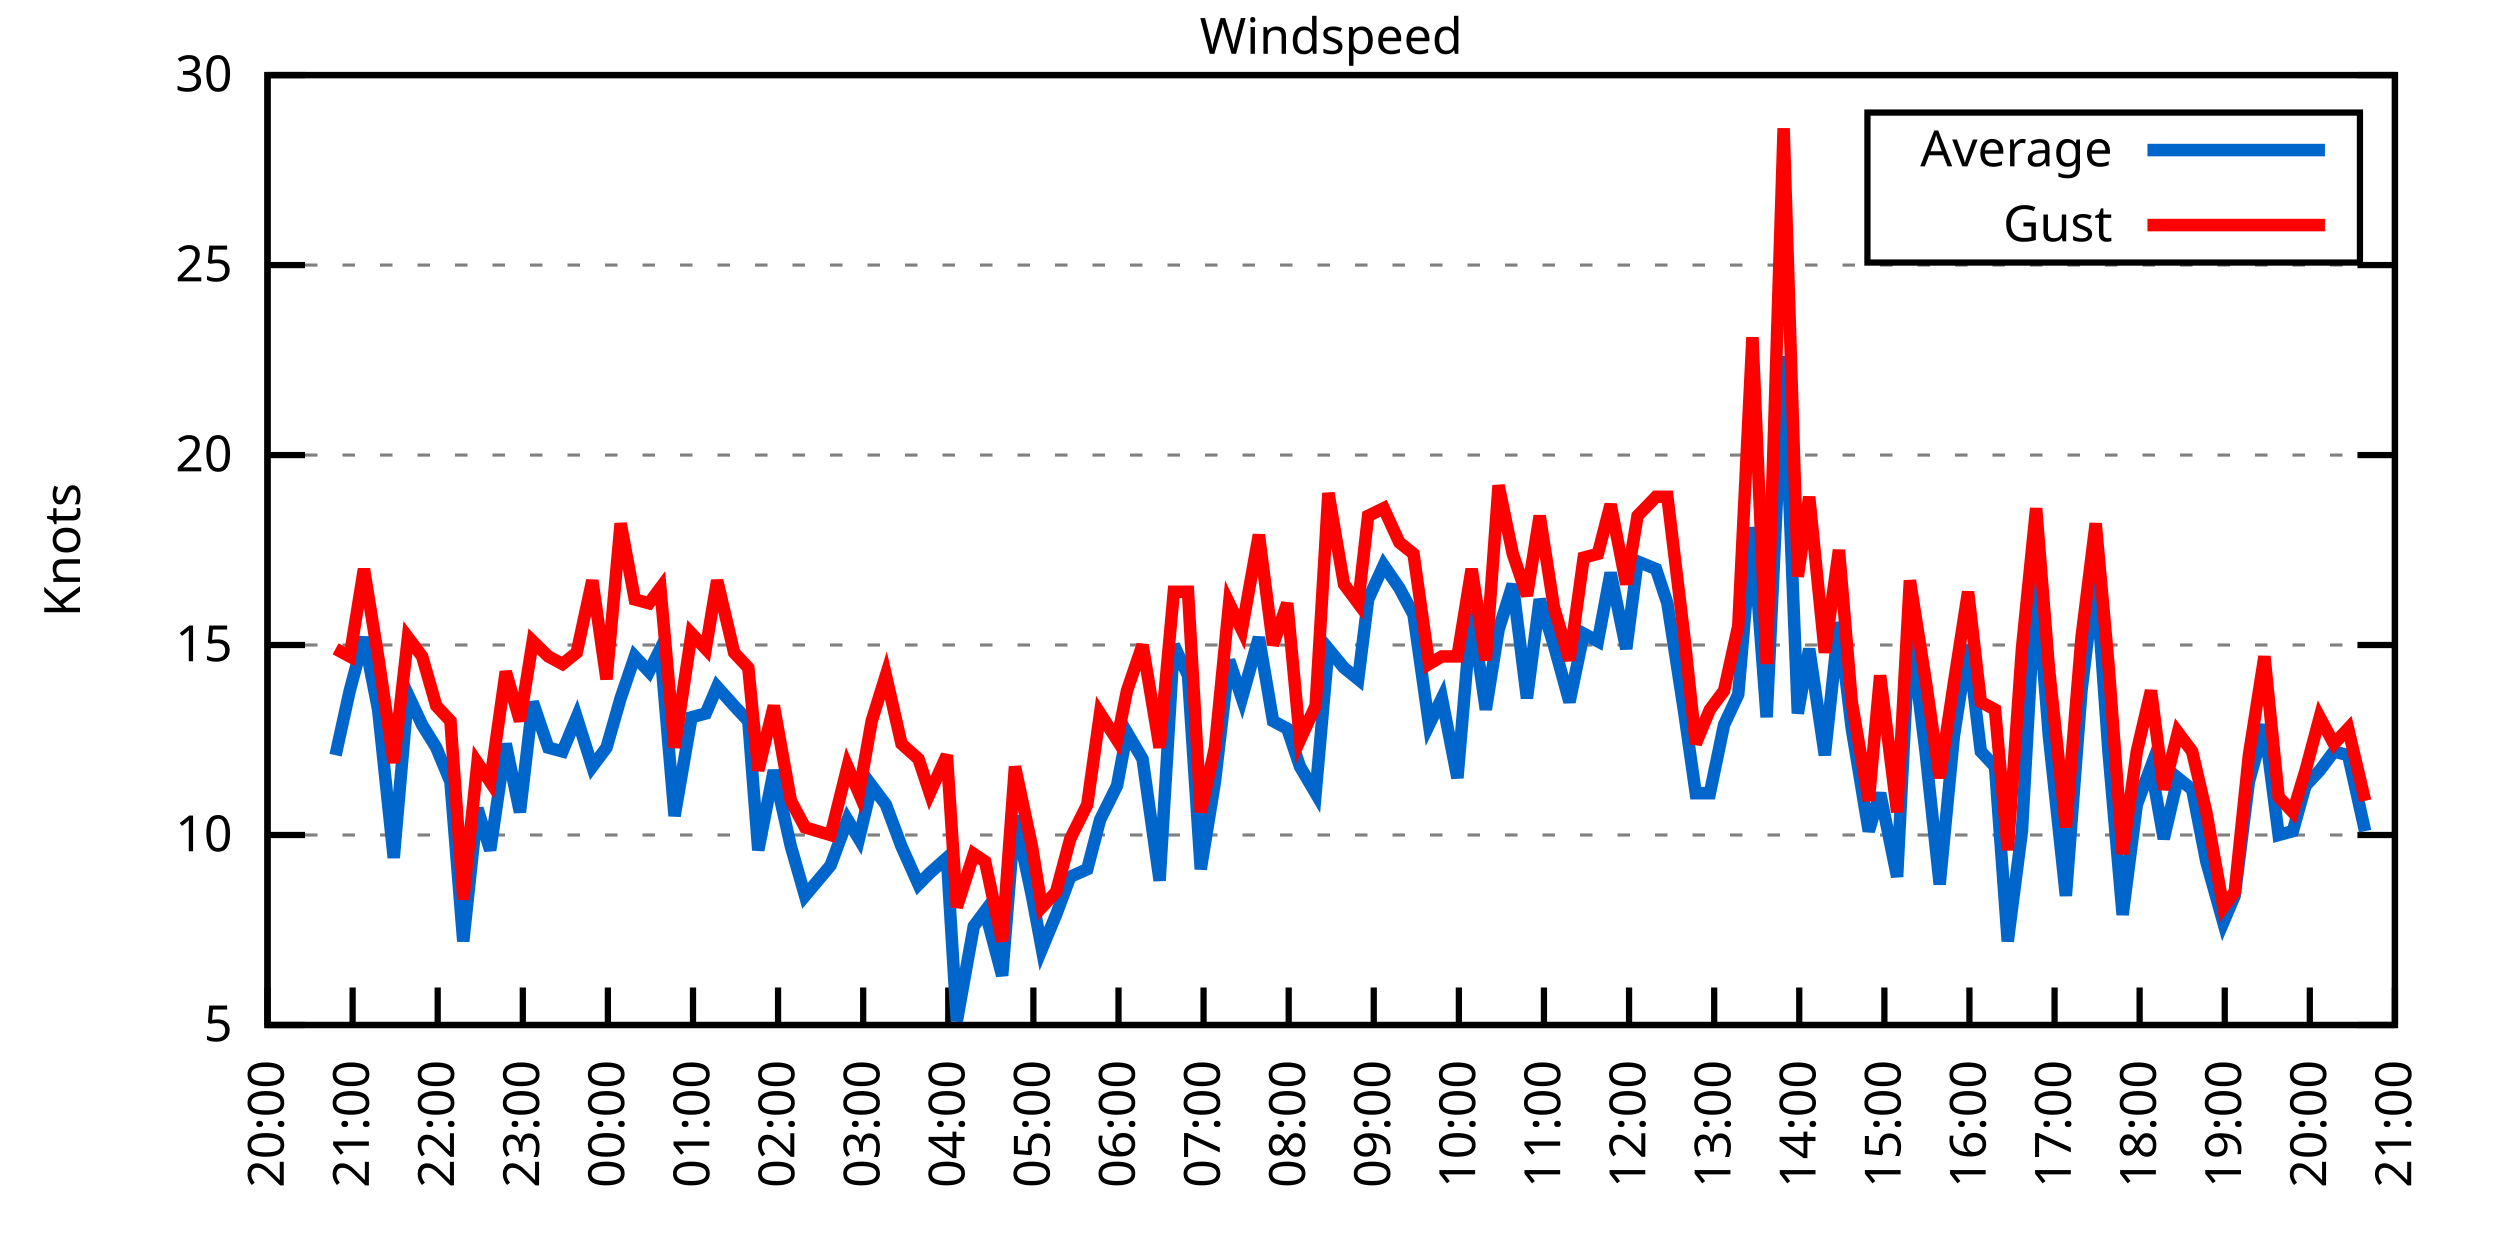
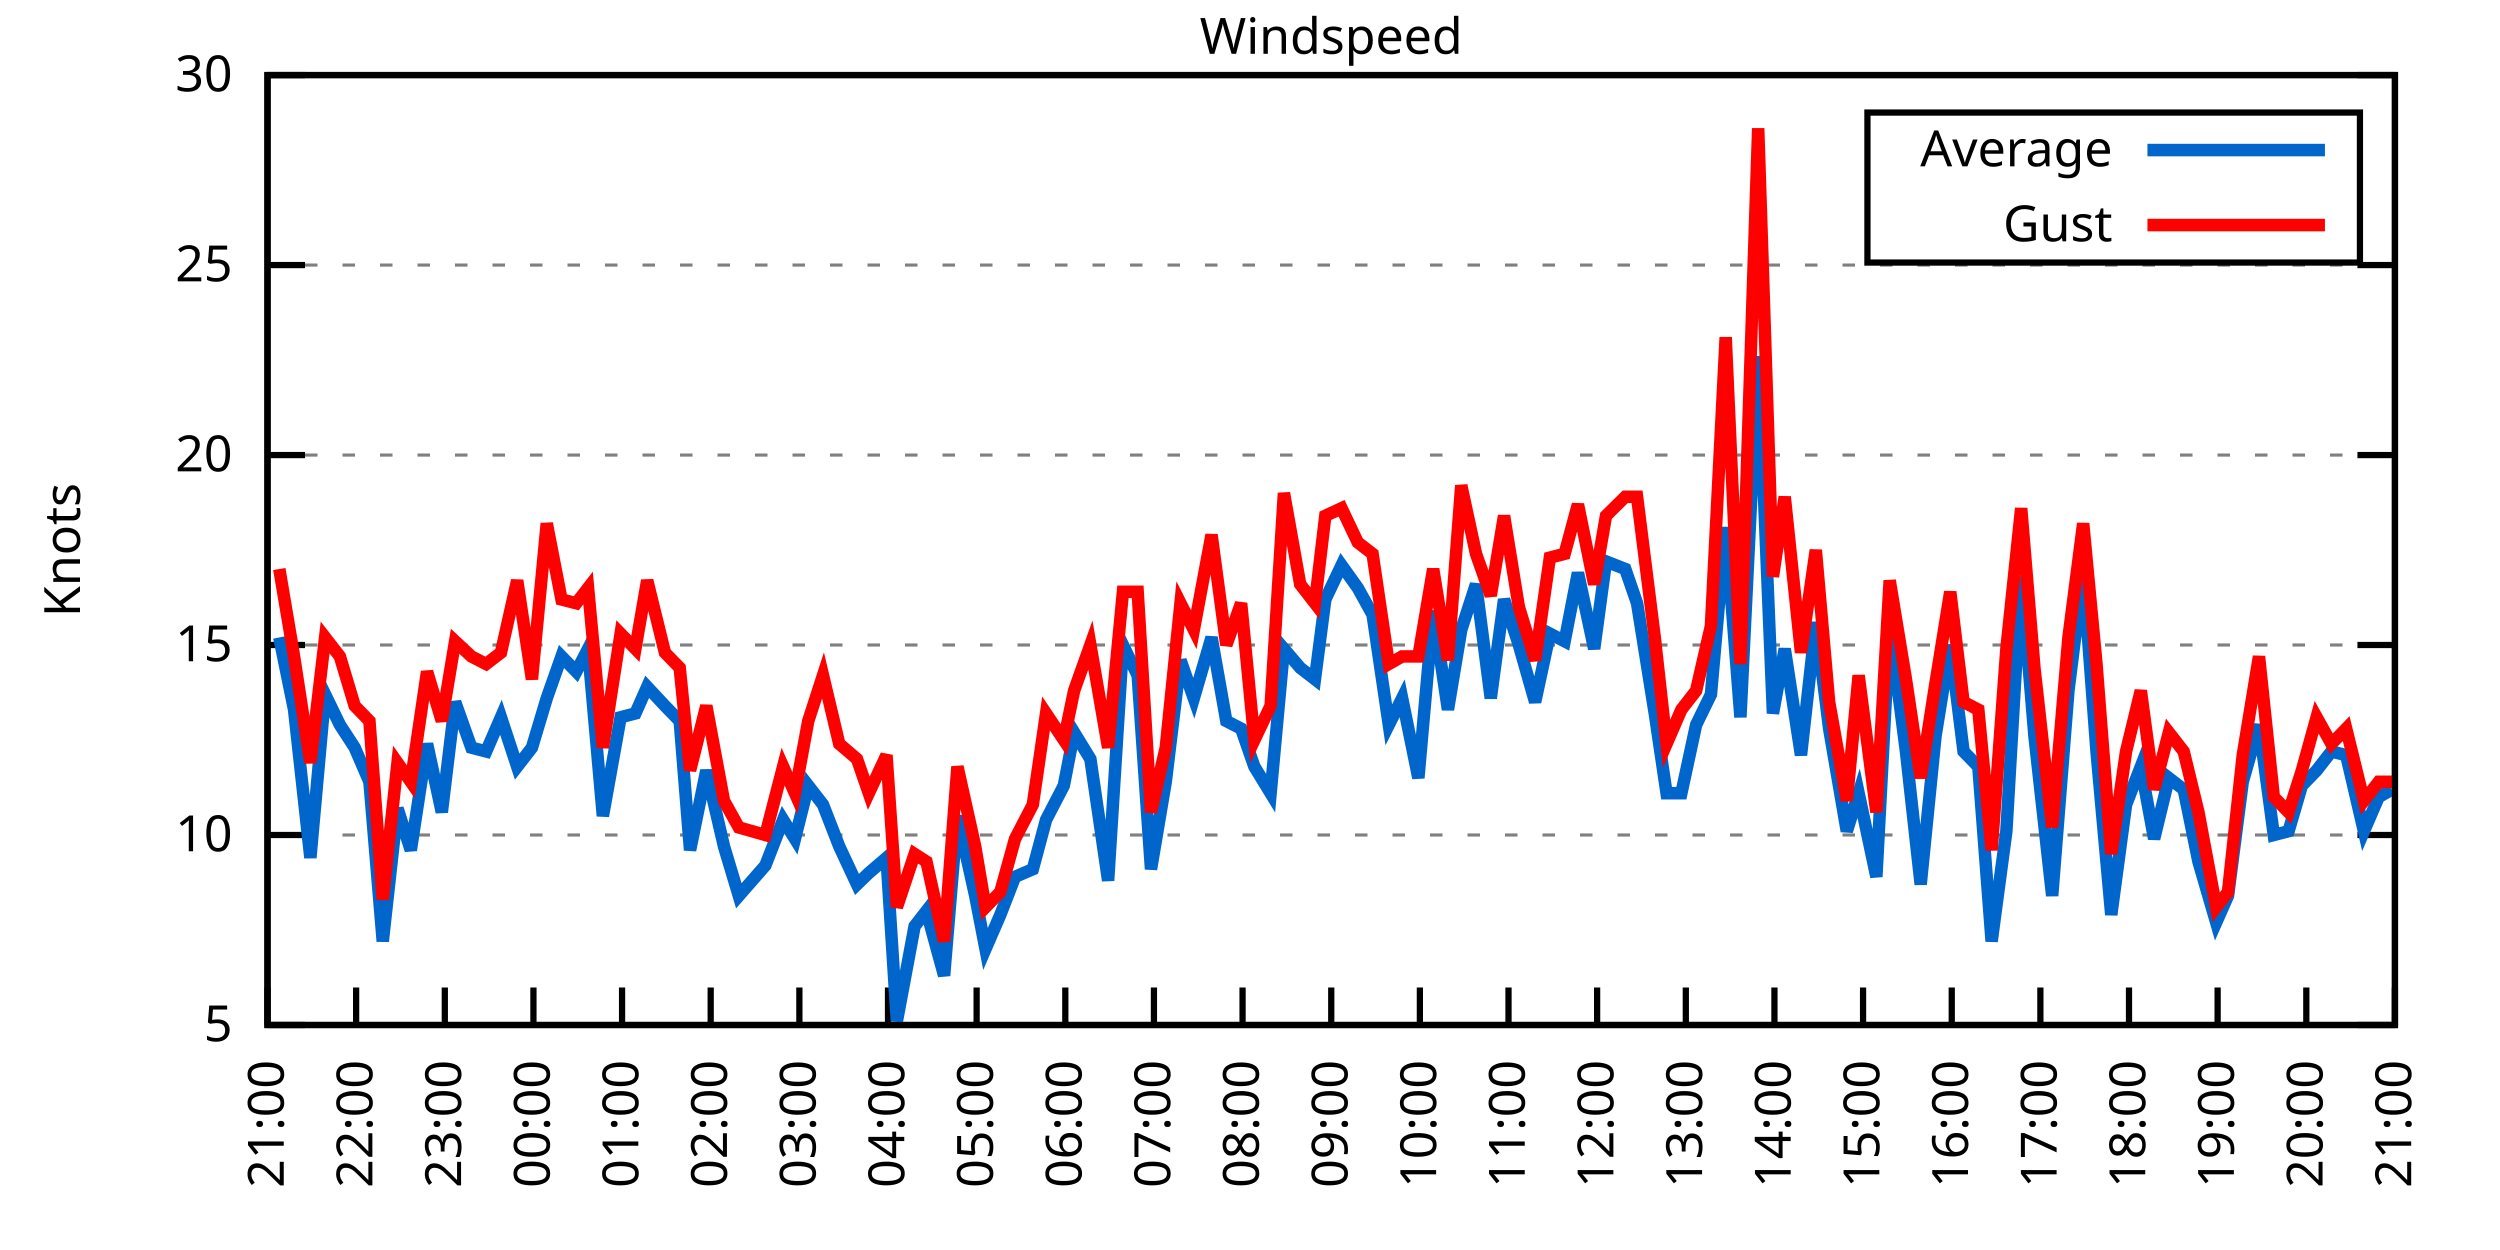
<svg xmlns="http://www.w3.org/2000/svg" xmlns:xlink="http://www.w3.org/1999/xlink" width="400" height="200" viewBox="0 0 400 200">
  <g id="gnuplot_canvas">
    <rect x="0" y="0" width="400" height="200" fill="none" />
    <defs>
      <circle id="gpDot" r="0.5" stroke-width="0.5" stroke="currentColor" />
      <path id="gpPt0" stroke-width="0.333" stroke="currentColor" d="M-1,0 h2 M0,-1 v2" />
      <path id="gpPt1" stroke-width="0.333" stroke="currentColor" d="M-1,-1 L1,1 M1,-1 L-1,1" />
      <path id="gpPt2" stroke-width="0.333" stroke="currentColor" d="M-1,0 L1,0 M0,-1 L0,1 M-1,-1 L1,1 M-1,1 L1,-1" />
      <rect id="gpPt3" stroke-width="0.333" stroke="currentColor" x="-1" y="-1" width="2" height="2" />
      <rect id="gpPt4" stroke-width="0.333" stroke="currentColor" fill="currentColor" x="-1" y="-1" width="2" height="2" />
      <circle id="gpPt5" stroke-width="0.333" stroke="currentColor" cx="0" cy="0" r="1" />
      <use xlink:href="#gpPt5" id="gpPt6" fill="currentColor" stroke="none" />
      <path id="gpPt7" stroke-width="0.333" stroke="currentColor" d="M0,-1.33 L-1.33,0.67 L1.33,0.67 z" />
      <use xlink:href="#gpPt7" id="gpPt8" fill="currentColor" stroke="none" />
      <use xlink:href="#gpPt7" id="gpPt9" stroke="currentColor" transform="rotate(180)" />
      <use xlink:href="#gpPt9" id="gpPt10" fill="currentColor" stroke="none" />
      <use xlink:href="#gpPt3" id="gpPt11" stroke="currentColor" transform="rotate(45)" />
      <use xlink:href="#gpPt11" id="gpPt12" fill="currentColor" stroke="none" />
      <path id="gpPt13" stroke-width="0.333" stroke="currentColor" d="M0,1.330 L1.265,0.411 L0.782,-1.067 L-0.782,-1.076 L-1.265,0.411 z" />
      <use xlink:href="#gpPt13" id="gpPt14" fill="currentColor" stroke="none" />
      <filter id="textbox" filterUnits="objectBoundingBox" x="0" y="0" height="1" width="1">
        <feFlood flood-color="white" flood-opacity="1" result="bgnd" />
        <feComposite in="SourceGraphic" in2="bgnd" operator="atop" />
      </filter>
      <filter id="greybox" filterUnits="objectBoundingBox" x="0" y="0" height="1" width="1">
        <feFlood flood-color="lightgrey" flood-opacity="1" result="grey" />
        <feComposite in="SourceGraphic" in2="grey" operator="atop" />
      </filter>
    </defs>
    <g fill="none" color="white" stroke="currentColor" stroke-width="1.00" stroke-linecap="butt" stroke-linejoin="miter">
</g>
    <g fill="none" color="black" stroke="currentColor" stroke-width="1.00" stroke-linecap="butt" stroke-linejoin="miter">
      <g stroke="none" shape-rendering="crispEdges">
        <polygon fill="rgb(255, 255, 255)" points="42.80,164.00 383.18,164.00 383.18,12.02 42.80,12.02 " />
      </g>
    </g>
    <g fill="none" color="black" stroke="currentColor" stroke-width="1.00" stroke-linecap="butt" stroke-linejoin="miter">
</g>
    <g fill="none" color="black" stroke="black" stroke-width="0.50" stroke-linecap="butt" stroke-linejoin="miter">
</g>
    <g fill="none" color="gray" stroke="currentColor" stroke-width="0.50" stroke-linecap="butt" stroke-linejoin="miter">
      <path stroke="gray" stroke-dasharray="2,4" class="gridline" d="M42.80,164.00 L383.19,164.00  " />
    </g>
    <g fill="none" color="gray" stroke="gray" stroke-width="1.00" stroke-linecap="butt" stroke-linejoin="miter">
</g>
    <g fill="none" color="black" stroke="currentColor" stroke-width="1.00" stroke-linecap="butt" stroke-linejoin="miter">
      <path stroke="black" d="M42.80,164.00 L48.80,164.00 M383.19,164.00 L377.19,164.00  " />
      <g transform="translate(37.20,166.60)" stroke="none" fill="black" font-family="Sans" font-size="8.00" text-anchor="end">
        <text>
          <tspan font-family="Sans"> 5</tspan>
        </text>
      </g>
    </g>
    <g fill="none" color="black" stroke="currentColor" stroke-width="1.00" stroke-linecap="butt" stroke-linejoin="miter">
</g>
    <g fill="none" color="black" stroke="black" stroke-width="0.50" stroke-linecap="butt" stroke-linejoin="miter">
</g>
    <g fill="none" color="gray" stroke="currentColor" stroke-width="0.50" stroke-linecap="butt" stroke-linejoin="miter">
      <path stroke="gray" stroke-dasharray="2,4" class="gridline" d="M42.80,133.60 L383.19,133.60  " />
    </g>
    <g fill="none" color="gray" stroke="gray" stroke-width="1.00" stroke-linecap="butt" stroke-linejoin="miter">
</g>
    <g fill="none" color="black" stroke="currentColor" stroke-width="1.00" stroke-linecap="butt" stroke-linejoin="miter">
      <path stroke="black" d="M42.80,133.60 L48.80,133.60 M383.19,133.60 L377.19,133.60  " />
      <g transform="translate(37.20,136.20)" stroke="none" fill="black" font-family="Sans" font-size="8.00" text-anchor="end">
        <text>
          <tspan font-family="Sans"> 10</tspan>
        </text>
      </g>
    </g>
    <g fill="none" color="black" stroke="currentColor" stroke-width="1.00" stroke-linecap="butt" stroke-linejoin="miter">
</g>
    <g fill="none" color="black" stroke="black" stroke-width="0.50" stroke-linecap="butt" stroke-linejoin="miter">
</g>
    <g fill="none" color="gray" stroke="currentColor" stroke-width="0.50" stroke-linecap="butt" stroke-linejoin="miter">
      <path stroke="gray" stroke-dasharray="2,4" class="gridline" d="M42.80,103.20 L383.19,103.20  " />
    </g>
    <g fill="none" color="gray" stroke="gray" stroke-width="1.00" stroke-linecap="butt" stroke-linejoin="miter">
</g>
    <g fill="none" color="black" stroke="currentColor" stroke-width="1.00" stroke-linecap="butt" stroke-linejoin="miter">
      <path stroke="black" d="M42.80,103.20 L48.80,103.20 M383.19,103.20 L377.19,103.20  " />
      <g transform="translate(37.20,105.80)" stroke="none" fill="black" font-family="Sans" font-size="8.00" text-anchor="end">
        <text>
          <tspan font-family="Sans"> 15</tspan>
        </text>
      </g>
    </g>
    <g fill="none" color="black" stroke="currentColor" stroke-width="1.00" stroke-linecap="butt" stroke-linejoin="miter">
</g>
    <g fill="none" color="black" stroke="black" stroke-width="0.50" stroke-linecap="butt" stroke-linejoin="miter">
</g>
    <g fill="none" color="gray" stroke="currentColor" stroke-width="0.50" stroke-linecap="butt" stroke-linejoin="miter">
      <path stroke="gray" stroke-dasharray="2,4" class="gridline" d="M42.80,72.81 L383.19,72.81  " />
    </g>
    <g fill="none" color="gray" stroke="gray" stroke-width="1.00" stroke-linecap="butt" stroke-linejoin="miter">
</g>
    <g fill="none" color="black" stroke="currentColor" stroke-width="1.00" stroke-linecap="butt" stroke-linejoin="miter">
      <path stroke="black" d="M42.80,72.81 L48.80,72.81 M383.19,72.81 L377.19,72.81  " />
      <g transform="translate(37.20,75.41)" stroke="none" fill="black" font-family="Sans" font-size="8.00" text-anchor="end">
        <text>
          <tspan font-family="Sans"> 20</tspan>
        </text>
      </g>
    </g>
    <g fill="none" color="black" stroke="currentColor" stroke-width="1.00" stroke-linecap="butt" stroke-linejoin="miter">
</g>
    <g fill="none" color="black" stroke="black" stroke-width="0.50" stroke-linecap="butt" stroke-linejoin="miter">
</g>
    <g fill="none" color="gray" stroke="currentColor" stroke-width="0.50" stroke-linecap="butt" stroke-linejoin="miter">
      <path stroke="gray" stroke-dasharray="2,4" class="gridline" d="M42.80,42.41 L383.19,42.41  " />
    </g>
    <g fill="none" color="gray" stroke="gray" stroke-width="1.00" stroke-linecap="butt" stroke-linejoin="miter">
</g>
    <g fill="none" color="black" stroke="currentColor" stroke-width="1.00" stroke-linecap="butt" stroke-linejoin="miter">
      <path stroke="black" d="M42.80,42.41 L48.80,42.41 M383.19,42.41 L377.19,42.41  " />
      <g transform="translate(37.20,45.01)" stroke="none" fill="black" font-family="Sans" font-size="8.00" text-anchor="end">
        <text>
          <tspan font-family="Sans"> 25</tspan>
        </text>
      </g>
    </g>
    <g fill="none" color="black" stroke="currentColor" stroke-width="1.00" stroke-linecap="butt" stroke-linejoin="miter">
</g>
    <g fill="none" color="black" stroke="black" stroke-width="0.50" stroke-linecap="butt" stroke-linejoin="miter">
</g>
    <g fill="none" color="gray" stroke="currentColor" stroke-width="0.50" stroke-linecap="butt" stroke-linejoin="miter">
      <path stroke="gray" stroke-dasharray="2,4" class="gridline" d="M42.80,12.01 L383.19,12.01  " />
    </g>
    <g fill="none" color="gray" stroke="gray" stroke-width="1.00" stroke-linecap="butt" stroke-linejoin="miter">
</g>
    <g fill="none" color="black" stroke="currentColor" stroke-width="1.00" stroke-linecap="butt" stroke-linejoin="miter">
      <path stroke="black" d="M42.80,12.01 L48.80,12.01 M383.19,12.01 L377.19,12.01  " />
      <g transform="translate(37.20,14.61)" stroke="none" fill="black" font-family="Sans" font-size="8.00" text-anchor="end">
        <text>
          <tspan font-family="Sans"> 30</tspan>
        </text>
      </g>
    </g>
    <g fill="none" color="black" stroke="currentColor" stroke-width="1.00" stroke-linecap="butt" stroke-linejoin="miter">
      <path stroke="black" d="M42.80,164.00 L42.80,158.00  " />
      <g transform="translate(45.40,169.60) rotate(270.00)" stroke="none" fill="black" font-family="Sans" font-size="8.00" text-anchor="end">
        <text>
-           <tspan font-family="Sans">20:00</tspan>
-         </text>
-       </g>
-     </g>
-     <g fill="none" color="black" stroke="currentColor" stroke-width="1.00" stroke-linecap="butt" stroke-linejoin="miter">
-       <path stroke="black" d="M56.42,164.00 L56.42,158.00  " />
-       <g transform="translate(59.02,169.60) rotate(270.00)" stroke="none" fill="black" font-family="Sans" font-size="8.00" text-anchor="end">
-         <text>
          <tspan font-family="Sans">21:00</tspan>
        </text>
      </g>
    </g>
    <g fill="none" color="black" stroke="currentColor" stroke-width="1.00" stroke-linecap="butt" stroke-linejoin="miter">
-       <path stroke="black" d="M70.03,164.00 L70.03,158.00  " />
-       <g transform="translate(72.63,169.60) rotate(270.00)" stroke="none" fill="black" font-family="Sans" font-size="8.00" text-anchor="end">
+       <path stroke="black" d="M56.98,164.00 L56.98,158.00  " />
+       <g transform="translate(59.58,169.60) rotate(270.00)" stroke="none" fill="black" font-family="Sans" font-size="8.00" text-anchor="end">
        <text>
          <tspan font-family="Sans">22:00</tspan>
        </text>
      </g>
    </g>
    <g fill="none" color="black" stroke="currentColor" stroke-width="1.00" stroke-linecap="butt" stroke-linejoin="miter">
-       <path stroke="black" d="M83.65,164.00 L83.65,158.00  " />
-       <g transform="translate(86.25,169.60) rotate(270.00)" stroke="none" fill="black" font-family="Sans" font-size="8.00" text-anchor="end">
+       <path stroke="black" d="M71.17,164.00 L71.17,158.00  " />
+       <g transform="translate(73.77,169.60) rotate(270.00)" stroke="none" fill="black" font-family="Sans" font-size="8.00" text-anchor="end">
        <text>
          <tspan font-family="Sans">23:00</tspan>
        </text>
      </g>
    </g>
    <g fill="none" color="black" stroke="currentColor" stroke-width="1.00" stroke-linecap="butt" stroke-linejoin="miter">
-       <path stroke="black" d="M97.26,164.00 L97.26,158.00  " />
-       <g transform="translate(99.86,169.60) rotate(270.00)" stroke="none" fill="black" font-family="Sans" font-size="8.00" text-anchor="end">
+       <path stroke="black" d="M85.35,164.00 L85.35,158.00  " />
+       <g transform="translate(87.95,169.60) rotate(270.00)" stroke="none" fill="black" font-family="Sans" font-size="8.00" text-anchor="end">
        <text>
          <tspan font-family="Sans">00:00</tspan>
        </text>
      </g>
    </g>
    <g fill="none" color="black" stroke="currentColor" stroke-width="1.00" stroke-linecap="butt" stroke-linejoin="miter">
-       <path stroke="black" d="M110.88,164.00 L110.88,158.00  " />
-       <g transform="translate(113.48,169.60) rotate(270.00)" stroke="none" fill="black" font-family="Sans" font-size="8.00" text-anchor="end">
+       <path stroke="black" d="M99.53,164.00 L99.53,158.00  " />
+       <g transform="translate(102.13,169.60) rotate(270.00)" stroke="none" fill="black" font-family="Sans" font-size="8.00" text-anchor="end">
        <text>
          <tspan font-family="Sans">01:00</tspan>
        </text>
      </g>
    </g>
    <g fill="none" color="black" stroke="currentColor" stroke-width="1.00" stroke-linecap="butt" stroke-linejoin="miter">
-       <path stroke="black" d="M124.49,164.00 L124.49,158.00  " />
-       <g transform="translate(127.09,169.60) rotate(270.00)" stroke="none" fill="black" font-family="Sans" font-size="8.00" text-anchor="end">
+       <path stroke="black" d="M113.71,164.00 L113.71,158.00  " />
+       <g transform="translate(116.31,169.60) rotate(270.00)" stroke="none" fill="black" font-family="Sans" font-size="8.00" text-anchor="end">
        <text>
          <tspan font-family="Sans">02:00</tspan>
        </text>
      </g>
    </g>
    <g fill="none" color="black" stroke="currentColor" stroke-width="1.00" stroke-linecap="butt" stroke-linejoin="miter">
-       <path stroke="black" d="M138.11,164.00 L138.11,158.00  " />
-       <g transform="translate(140.71,169.60) rotate(270.00)" stroke="none" fill="black" font-family="Sans" font-size="8.00" text-anchor="end">
+       <path stroke="black" d="M127.90,164.00 L127.90,158.00  " />
+       <g transform="translate(130.50,169.60) rotate(270.00)" stroke="none" fill="black" font-family="Sans" font-size="8.00" text-anchor="end">
        <text>
          <tspan font-family="Sans">03:00</tspan>
        </text>
      </g>
    </g>
    <g fill="none" color="black" stroke="currentColor" stroke-width="1.00" stroke-linecap="butt" stroke-linejoin="miter">
-       <path stroke="black" d="M151.72,164.00 L151.72,158.00  " />
-       <g transform="translate(154.32,169.60) rotate(270.00)" stroke="none" fill="black" font-family="Sans" font-size="8.00" text-anchor="end">
+       <path stroke="black" d="M142.08,164.00 L142.08,158.00  " />
+       <g transform="translate(144.68,169.60) rotate(270.00)" stroke="none" fill="black" font-family="Sans" font-size="8.00" text-anchor="end">
        <text>
          <tspan font-family="Sans">04:00</tspan>
        </text>
      </g>
    </g>
    <g fill="none" color="black" stroke="currentColor" stroke-width="1.00" stroke-linecap="butt" stroke-linejoin="miter">
-       <path stroke="black" d="M165.34,164.00 L165.34,158.00  " />
-       <g transform="translate(167.94,169.60) rotate(270.00)" stroke="none" fill="black" font-family="Sans" font-size="8.00" text-anchor="end">
+       <path stroke="black" d="M156.26,164.00 L156.26,158.00  " />
+       <g transform="translate(158.86,169.60) rotate(270.00)" stroke="none" fill="black" font-family="Sans" font-size="8.00" text-anchor="end">
        <text>
          <tspan font-family="Sans">05:00</tspan>
        </text>
      </g>
    </g>
    <g fill="none" color="black" stroke="currentColor" stroke-width="1.00" stroke-linecap="butt" stroke-linejoin="miter">
-       <path stroke="black" d="M178.96,164.00 L178.96,158.00  " />
-       <g transform="translate(181.56,169.60) rotate(270.00)" stroke="none" fill="black" font-family="Sans" font-size="8.00" text-anchor="end">
+       <path stroke="black" d="M170.45,164.00 L170.45,158.00  " />
+       <g transform="translate(173.05,169.60) rotate(270.00)" stroke="none" fill="black" font-family="Sans" font-size="8.00" text-anchor="end">
        <text>
          <tspan font-family="Sans">06:00</tspan>
        </text>
      </g>
    </g>
    <g fill="none" color="black" stroke="currentColor" stroke-width="1.00" stroke-linecap="butt" stroke-linejoin="miter">
-       <path stroke="black" d="M192.57,164.00 L192.57,158.00  " />
-       <g transform="translate(195.17,169.60) rotate(270.00)" stroke="none" fill="black" font-family="Sans" font-size="8.00" text-anchor="end">
+       <path stroke="black" d="M184.63,164.00 L184.63,158.00  " />
+       <g transform="translate(187.23,169.60) rotate(270.00)" stroke="none" fill="black" font-family="Sans" font-size="8.00" text-anchor="end">
        <text>
          <tspan font-family="Sans">07:00</tspan>
        </text>
      </g>
    </g>
    <g fill="none" color="black" stroke="currentColor" stroke-width="1.00" stroke-linecap="butt" stroke-linejoin="miter">
-       <path stroke="black" d="M206.19,164.00 L206.19,158.00  " />
-       <g transform="translate(208.79,169.60) rotate(270.00)" stroke="none" fill="black" font-family="Sans" font-size="8.00" text-anchor="end">
+       <path stroke="black" d="M198.81,164.00 L198.81,158.00  " />
+       <g transform="translate(201.41,169.60) rotate(270.00)" stroke="none" fill="black" font-family="Sans" font-size="8.00" text-anchor="end">
        <text>
          <tspan font-family="Sans">08:00</tspan>
        </text>
      </g>
    </g>
    <g fill="none" color="black" stroke="currentColor" stroke-width="1.00" stroke-linecap="butt" stroke-linejoin="miter">
-       <path stroke="black" d="M219.80,164.00 L219.80,158.00  " />
-       <g transform="translate(222.40,169.60) rotate(270.00)" stroke="none" fill="black" font-family="Sans" font-size="8.00" text-anchor="end">
+       <path stroke="black" d="M213.00,164.00 L213.00,158.00  " />
+       <g transform="translate(215.60,169.60) rotate(270.00)" stroke="none" fill="black" font-family="Sans" font-size="8.00" text-anchor="end">
        <text>
          <tspan font-family="Sans">09:00</tspan>
        </text>
      </g>
    </g>
    <g fill="none" color="black" stroke="currentColor" stroke-width="1.00" stroke-linecap="butt" stroke-linejoin="miter">
-       <path stroke="black" d="M233.42,164.00 L233.42,158.00  " />
-       <g transform="translate(236.02,169.60) rotate(270.00)" stroke="none" fill="black" font-family="Sans" font-size="8.00" text-anchor="end">
+       <path stroke="black" d="M227.18,164.00 L227.18,158.00  " />
+       <g transform="translate(229.78,169.60) rotate(270.00)" stroke="none" fill="black" font-family="Sans" font-size="8.00" text-anchor="end">
        <text>
          <tspan font-family="Sans">10:00</tspan>
        </text>
      </g>
    </g>
    <g fill="none" color="black" stroke="currentColor" stroke-width="1.00" stroke-linecap="butt" stroke-linejoin="miter">
-       <path stroke="black" d="M247.03,164.00 L247.03,158.00  " />
-       <g transform="translate(249.63,169.60) rotate(270.00)" stroke="none" fill="black" font-family="Sans" font-size="8.00" text-anchor="end">
+       <path stroke="black" d="M241.36,164.00 L241.36,158.00  " />
+       <g transform="translate(243.96,169.60) rotate(270.00)" stroke="none" fill="black" font-family="Sans" font-size="8.00" text-anchor="end">
        <text>
          <tspan font-family="Sans">11:00</tspan>
        </text>
      </g>
    </g>
    <g fill="none" color="black" stroke="currentColor" stroke-width="1.00" stroke-linecap="butt" stroke-linejoin="miter">
-       <path stroke="black" d="M260.65,164.00 L260.65,158.00  " />
-       <g transform="translate(263.25,169.60) rotate(270.00)" stroke="none" fill="black" font-family="Sans" font-size="8.00" text-anchor="end">
+       <path stroke="black" d="M255.54,164.00 L255.54,158.00  " />
+       <g transform="translate(258.14,169.60) rotate(270.00)" stroke="none" fill="black" font-family="Sans" font-size="8.00" text-anchor="end">
        <text>
          <tspan font-family="Sans">12:00</tspan>
        </text>
      </g>
    </g>
    <g fill="none" color="black" stroke="currentColor" stroke-width="1.00" stroke-linecap="butt" stroke-linejoin="miter">
-       <path stroke="black" d="M274.27,164.00 L274.27,158.00  " />
-       <g transform="translate(276.87,169.60) rotate(270.00)" stroke="none" fill="black" font-family="Sans" font-size="8.00" text-anchor="end">
+       <path stroke="black" d="M269.73,164.00 L269.73,158.00  " />
+       <g transform="translate(272.33,169.60) rotate(270.00)" stroke="none" fill="black" font-family="Sans" font-size="8.00" text-anchor="end">
        <text>
          <tspan font-family="Sans">13:00</tspan>
        </text>
      </g>
    </g>
    <g fill="none" color="black" stroke="currentColor" stroke-width="1.00" stroke-linecap="butt" stroke-linejoin="miter">
-       <path stroke="black" d="M287.88,164.00 L287.88,158.00  " />
-       <g transform="translate(290.48,169.60) rotate(270.00)" stroke="none" fill="black" font-family="Sans" font-size="8.00" text-anchor="end">
+       <path stroke="black" d="M283.91,164.00 L283.91,158.00  " />
+       <g transform="translate(286.51,169.60) rotate(270.00)" stroke="none" fill="black" font-family="Sans" font-size="8.00" text-anchor="end">
        <text>
          <tspan font-family="Sans">14:00</tspan>
        </text>
      </g>
    </g>
    <g fill="none" color="black" stroke="currentColor" stroke-width="1.00" stroke-linecap="butt" stroke-linejoin="miter">
-       <path stroke="black" d="M301.50,164.00 L301.50,158.00  " />
-       <g transform="translate(304.10,169.60) rotate(270.00)" stroke="none" fill="black" font-family="Sans" font-size="8.00" text-anchor="end">
+       <path stroke="black" d="M298.09,164.00 L298.09,158.00  " />
+       <g transform="translate(300.69,169.60) rotate(270.00)" stroke="none" fill="black" font-family="Sans" font-size="8.00" text-anchor="end">
        <text>
          <tspan font-family="Sans">15:00</tspan>
        </text>
      </g>
    </g>
    <g fill="none" color="black" stroke="currentColor" stroke-width="1.00" stroke-linecap="butt" stroke-linejoin="miter">
-       <path stroke="black" d="M315.11,164.00 L315.11,158.00  " />
-       <g transform="translate(317.71,169.60) rotate(270.00)" stroke="none" fill="black" font-family="Sans" font-size="8.00" text-anchor="end">
+       <path stroke="black" d="M312.28,164.00 L312.28,158.00  " />
+       <g transform="translate(314.88,169.60) rotate(270.00)" stroke="none" fill="black" font-family="Sans" font-size="8.00" text-anchor="end">
        <text>
          <tspan font-family="Sans">16:00</tspan>
        </text>
      </g>
    </g>
    <g fill="none" color="black" stroke="currentColor" stroke-width="1.00" stroke-linecap="butt" stroke-linejoin="miter">
-       <path stroke="black" d="M328.73,164.00 L328.73,158.00  " />
-       <g transform="translate(331.33,169.60) rotate(270.00)" stroke="none" fill="black" font-family="Sans" font-size="8.00" text-anchor="end">
+       <path stroke="black" d="M326.46,164.00 L326.46,158.00  " />
+       <g transform="translate(329.06,169.60) rotate(270.00)" stroke="none" fill="black" font-family="Sans" font-size="8.00" text-anchor="end">
        <text>
          <tspan font-family="Sans">17:00</tspan>
        </text>
      </g>
    </g>
    <g fill="none" color="black" stroke="currentColor" stroke-width="1.00" stroke-linecap="butt" stroke-linejoin="miter">
-       <path stroke="black" d="M342.34,164.00 L342.34,158.00  " />
-       <g transform="translate(344.94,169.60) rotate(270.00)" stroke="none" fill="black" font-family="Sans" font-size="8.00" text-anchor="end">
+       <path stroke="black" d="M340.64,164.00 L340.64,158.00  " />
+       <g transform="translate(343.24,169.60) rotate(270.00)" stroke="none" fill="black" font-family="Sans" font-size="8.00" text-anchor="end">
        <text>
          <tspan font-family="Sans">18:00</tspan>
        </text>
      </g>
    </g>
    <g fill="none" color="black" stroke="currentColor" stroke-width="1.00" stroke-linecap="butt" stroke-linejoin="miter">
-       <path stroke="black" d="M355.96,164.00 L355.96,158.00  " />
-       <g transform="translate(358.56,169.60) rotate(270.00)" stroke="none" fill="black" font-family="Sans" font-size="8.00" text-anchor="end">
+       <path stroke="black" d="M354.82,164.00 L354.82,158.00  " />
+       <g transform="translate(357.42,169.60) rotate(270.00)" stroke="none" fill="black" font-family="Sans" font-size="8.00" text-anchor="end">
        <text>
          <tspan font-family="Sans">19:00</tspan>
        </text>
      </g>
    </g>
    <g fill="none" color="black" stroke="currentColor" stroke-width="1.00" stroke-linecap="butt" stroke-linejoin="miter">
-       <path stroke="black" d="M369.57,164.00 L369.57,158.00  " />
-       <g transform="translate(372.17,169.60) rotate(270.00)" stroke="none" fill="black" font-family="Sans" font-size="8.00" text-anchor="end">
+       <path stroke="black" d="M369.01,164.00 L369.01,158.00  " />
+       <g transform="translate(371.61,169.60) rotate(270.00)" stroke="none" fill="black" font-family="Sans" font-size="8.00" text-anchor="end">
        <text>
          <tspan font-family="Sans">20:00</tspan>
        </text>
      </g>
    </g>
    <g fill="none" color="black" stroke="currentColor" stroke-width="1.00" stroke-linecap="butt" stroke-linejoin="miter">
      <path stroke="black" d="M383.19,164.00 L383.19,158.00  " />
      <g transform="translate(385.79,169.60) rotate(270.00)" stroke="none" fill="black" font-family="Sans" font-size="8.00" text-anchor="end">
        <text>
          <tspan font-family="Sans">21:00</tspan>
        </text>
      </g>
    </g>
    <g fill="none" color="black" stroke="currentColor" stroke-width="1.00" stroke-linecap="butt" stroke-linejoin="miter">
</g>
    <g fill="none" color="black" stroke="currentColor" stroke-width="1.00" stroke-linecap="butt" stroke-linejoin="miter">
      <path stroke="black" d="M42.80,12.01 L42.80,164.00 L383.19,164.00 L383.19,12.01 L42.80,12.01 Z  " />
    </g>
    <g fill="none" color="black" stroke="currentColor" stroke-width="1.00" stroke-linecap="butt" stroke-linejoin="miter">
</g>
    <g fill="none" color="black" stroke="currentColor" stroke-width="1.00" stroke-linecap="butt" stroke-linejoin="miter">
      <path stroke="black" d="M298.79,42.01 L298.79,18.01 L377.59,18.01 L377.59,42.01 L298.79,42.01 Z  " />
    </g>
    <g id="Windspeed_plot_1">
      <g fill="none" color="white" stroke="black" stroke-width="2.00" stroke-linecap="butt" stroke-linejoin="miter">
</g>
      <g fill="none" color="black" stroke="currentColor" stroke-width="2.00" stroke-linecap="butt" stroke-linejoin="miter">
        <g transform="translate(337.99,26.61)" stroke="none" fill="black" font-family="Sans" font-size="8.00" text-anchor="end">
          <text>
            <tspan font-family="Sans">Average</tspan>
          </text>
        </g>
      </g>
      <g fill="none" color="black" stroke="currentColor" stroke-width="2.00" stroke-linecap="butt" stroke-linejoin="miter">
-         <path stroke="rgb(  0, 102, 204)" d="M343.59,24.01 L371.99,24.01 M53.69,120.83 L55.96,110.50 L58.23,101.99 L60.50,113.54 L63.00,137.25 L65.27,111.11   L67.54,115.97 L69.80,119.62 L72.07,125.09 L74.12,150.62 L76.39,129.35 L78.43,136.03 L80.92,119.01 L83.19,129.95   L85.24,112.32 L87.73,119.62 L90.00,120.23 L92.27,114.76 L94.77,122.66 L97.04,119.62 L99.30,111.72 L101.57,105.03   L103.84,107.46 L105.66,103.81 L107.93,130.56 L110.65,114.76 L112.92,114.15 L114.74,109.89 L117.46,112.93 L119.73,115.36   L121.32,136.03 L123.81,123.27 L126.54,135.43 L128.81,143.33 L132.89,138.47 L135.61,131.17 L137.43,134.21 L139.47,125.70   L141.74,128.74 L144.24,135.43 L146.96,141.51 L148.77,139.68 L151.50,137.25 L153.09,163.39 L155.81,148.19 L157.62,145.76   L160.35,156.10 L162.39,130.56 L165.11,143.33 L166.70,151.84 L168.97,146.37 L171.24,140.29 L173.96,139.07 L176.01,131.17   L178.73,125.70 L180.32,117.19 L182.81,121.44 L185.54,140.90 L187.81,103.20 L190.08,108.07 L192.12,139.07 L194.39,125.09   L196.66,105.64 L198.70,111.72 L201.42,101.99 L203.69,115.36 L205.96,116.58 L208.00,122.66 L210.50,126.91 L212.54,103.81   L215.04,106.85 L217.31,108.68 L218.90,95.91 L221.39,90.44 L223.89,94.08 L226.16,98.34 L228.65,115.97 L230.70,111.72   L233.19,124.48 L235.46,97.73 L237.73,113.54 L239.77,100.77 L242.04,93.48 L244.31,111.72 L246.35,95.91 L248.62,103.20   L251.12,112.32 L253.39,101.38 L255.66,102.60 L257.70,91.65 L260.20,103.81 L262.01,89.83 L264.96,91.04 L266.78,96.52   L269.50,114.15 L271.32,126.91 L273.58,126.91 L275.85,115.97 L278.12,111.11 L280.39,84.36 L282.66,114.76 L285.38,57.00   L287.65,114.15 L289.47,103.81 L291.97,120.83 L294.23,99.56 L296.28,116.58 L299.00,132.99 L300.82,126.91 L303.54,140.29   L305.58,100.16 L308.08,120.23 L310.35,141.51 L312.62,117.80 L314.89,103.20 L316.93,120.23 L319.20,122.66 L321.24,150.62   L323.51,132.99 L325.78,92.26 L327.82,117.80 L330.54,143.33 L333.04,110.50 L335.31,91.65 L337.35,120.23 L339.62,146.37   L341.89,128.74 L344.16,122.66 L346.20,134.21 L348.47,124.48 L350.74,126.31 L353.01,137.86 L355.73,147.59 L357.55,143.33   L359.82,125.09 L362.31,115.97 L364.58,133.60 L366.85,132.99 L368.89,125.70 L371.16,123.27 L373.43,120.23 L375.70,120.83   L378.42,132.99  " />
+         <path stroke="rgb(  0, 102, 204)" d="M343.59,24.01 L371.99,24.01 M44.69,101.99 L47.05,113.54 L49.66,137.25 L52.02,111.11 L54.38,115.97 L56.75,119.62   L59.11,125.09 L61.24,150.62 L63.60,129.35 L65.73,136.03 L68.33,119.01 L70.69,129.95 L72.82,112.32 L75.42,119.62   L77.78,120.23 L80.15,114.76 L82.75,122.66 L85.11,119.62 L87.48,111.72 L89.84,105.03 L92.20,107.46 L94.09,103.81   L96.46,130.56 L99.30,114.76 L101.66,114.15 L103.55,109.89 L106.39,112.93 L108.75,115.36 L110.41,136.03 L113.01,123.27   L115.84,135.43 L118.21,143.33 L122.46,138.47 L125.30,131.17 L127.19,134.21 L129.32,125.70 L131.68,128.74 L134.28,135.43   L137.12,141.51 L139.01,139.68 L141.84,137.25 L143.50,163.39 L146.34,148.19 L148.23,145.76 L151.06,156.10 L153.19,130.56   L156.03,143.33 L157.68,151.84 L160.05,146.37 L162.41,140.29 L165.25,139.07 L167.37,131.17 L170.21,125.70 L171.86,117.19   L174.46,121.44 L177.30,140.90 L179.67,103.20 L182.03,108.07 L184.16,139.07 L186.52,125.09 L188.88,105.64 L191.01,111.72   L193.85,101.99 L196.21,115.36 L198.58,116.58 L200.70,122.66 L203.30,126.91 L205.43,103.81 L208.03,106.85 L210.39,108.68   L212.05,95.91 L214.65,90.44 L217.25,94.08 L219.61,98.34 L222.21,115.97 L224.34,111.72 L226.94,124.48 L229.31,97.73   L231.67,113.54 L233.80,100.77 L236.16,93.48 L238.52,111.72 L240.65,95.91 L243.02,103.20 L245.62,112.32 L247.98,101.38   L250.34,102.60 L252.47,91.65 L255.07,103.81 L256.96,89.83 L260.04,91.04 L261.93,96.52 L264.76,114.15 L266.65,126.91   L269.02,126.91 L271.38,115.97 L273.75,111.11 L276.11,84.36 L278.47,114.76 L281.31,57.00 L283.67,114.15 L285.56,103.81   L288.16,120.83 L290.53,99.56 L292.66,116.58 L295.49,132.99 L297.38,126.91 L300.22,140.29 L302.35,100.16 L304.95,120.23   L307.31,141.51 L309.68,117.80 L312.04,103.20 L314.17,120.23 L316.53,122.66 L318.66,150.62 L321.02,132.99 L323.39,92.26   L325.51,117.80 L328.35,143.33 L330.95,110.50 L333.31,91.65 L335.44,120.23 L337.80,146.37 L340.17,128.74 L342.53,122.66   L344.66,134.21 L347.02,124.48 L349.39,126.31 L351.75,137.86 L354.59,147.59 L356.48,143.33 L358.84,125.09 L361.44,115.97   L363.81,133.60 L366.17,132.99 L368.30,125.70 L370.66,123.27 L373.03,120.23 L375.39,120.83 L378.23,132.99 L380.59,127.52   L382.72,126.31  " />
      </g>
    </g>
    <g id="Windspeed_plot_2">
      <g fill="none" color="black" stroke="currentColor" stroke-width="2.00" stroke-linecap="butt" stroke-linejoin="miter">
        <g transform="translate(337.99,38.61)" stroke="none" fill="black" font-family="Sans" font-size="8.00" text-anchor="end">
          <text>
            <tspan font-family="Sans">Gust</tspan>
          </text>
        </g>
      </g>
      <g fill="none" color="black" stroke="currentColor" stroke-width="2.00" stroke-linecap="butt" stroke-linejoin="miter">
-         <path stroke="rgb(255,   0,   0)" d="M343.59,36.01 L371.99,36.01 M53.69,103.81 L55.96,105.03 L58.23,91.04 L60.50,105.03 L63.00,122.05 L65.27,101.99   L67.54,105.03 L69.80,112.93 L72.07,115.36 L74.12,143.94 L76.39,122.05 L78.43,125.09 L80.92,107.46 L83.19,115.36   L85.24,102.60 L87.73,105.03 L90.00,106.24 L92.27,104.42 L94.77,92.87 L97.04,108.68 L99.30,83.75 L101.57,95.91   L103.84,96.52 L105.66,94.08 L107.93,119.62 L110.65,101.38 L112.92,103.81 L114.74,92.87 L117.46,104.42 L119.73,106.85   L121.32,123.27 L123.81,112.93 L126.54,128.13 L128.81,132.39 L132.89,133.60 L135.61,122.66 L137.43,126.91 L139.47,115.36   L141.74,108.07 L144.24,119.01 L146.96,121.44 L148.77,126.91 L151.50,120.83 L153.09,145.15 L155.81,136.64 L157.62,137.86   L160.35,150.62 L162.39,122.66 L165.11,135.43 L166.70,145.15 L168.97,142.72 L171.24,134.21 L173.96,128.74 L176.01,114.15   L178.73,118.40 L180.32,110.50 L182.81,103.20 L185.54,119.62 L187.81,94.69 L190.08,94.69 L192.12,129.95 L194.39,119.62   L196.66,96.52 L198.70,100.77 L201.42,85.57 L203.69,103.20 L205.96,96.52 L208.00,118.40 L210.50,112.93 L212.54,78.89   L215.04,93.48 L217.31,96.52 L218.90,82.53 L221.39,81.32 L223.89,86.79 L226.16,88.61 L228.65,106.24 L230.70,105.03   L233.19,105.03 L235.46,91.04 L237.73,105.64 L239.77,77.67 L242.04,88.61 L244.31,95.30 L246.35,82.53 L248.62,97.12   L251.12,105.64 L253.39,89.22 L255.66,88.61 L257.70,80.71 L260.20,93.48 L262.01,82.53 L264.96,79.49 L266.78,79.49   L269.50,101.99 L271.32,119.01 L273.58,113.54 L275.85,110.50 L278.12,100.16 L280.39,53.96 L282.66,106.24 L285.38,20.52   L287.65,92.26 L289.47,79.49 L291.97,104.42 L294.23,88.00 L296.28,112.32 L299.00,128.13 L300.82,108.07 L303.54,129.95   L305.58,92.87 L308.08,108.68 L310.35,124.48 L312.62,109.28 L314.89,94.69 L316.93,112.32 L319.20,113.54 L321.24,136.03   L323.51,103.81 L325.78,81.32 L327.82,106.85 L330.54,132.39 L333.04,101.99 L335.31,83.75 L337.35,106.24 L339.62,136.64   L341.89,120.23 L344.16,110.50 L346.20,126.31 L348.47,117.19 L350.74,120.23 L353.01,129.95 L355.73,145.15 L357.55,142.72   L359.82,120.83 L362.31,105.03 L364.58,127.52 L366.85,129.95 L368.89,123.27 L371.16,114.76 L373.43,119.01 L375.70,116.58   L378.42,128.13  " />
+         <path stroke="rgb(255,   0,   0)" d="M343.59,36.01 L371.99,36.01 M44.69,91.04 L47.05,105.03 L49.66,122.05 L52.02,101.99 L54.38,105.03 L56.75,112.93   L59.11,115.36 L61.24,143.94 L63.60,122.05 L65.73,125.09 L68.33,107.46 L70.69,115.36 L72.82,102.60 L75.42,105.03   L77.78,106.24 L80.15,104.42 L82.75,92.87 L85.11,108.68 L87.48,83.75 L89.84,95.91 L92.20,96.52 L94.09,94.08   L96.46,119.62 L99.30,101.38 L101.66,103.81 L103.55,92.87 L106.39,104.42 L108.75,106.85 L110.41,123.27 L113.01,112.93   L115.84,128.13 L118.21,132.39 L122.46,133.60 L125.30,122.66 L127.19,126.91 L129.32,115.36 L131.68,108.07 L134.28,119.01   L137.12,121.44 L139.01,126.91 L141.84,120.83 L143.50,145.15 L146.34,136.64 L148.23,137.86 L151.06,150.62 L153.19,122.66   L156.03,135.43 L157.68,145.15 L160.05,142.72 L162.41,134.21 L165.25,128.74 L167.37,114.15 L170.21,118.40 L171.86,110.50   L174.46,103.20 L177.30,119.62 L179.67,94.69 L182.03,94.69 L184.16,129.95 L186.52,119.62 L188.88,96.52 L191.01,100.77   L193.85,85.57 L196.21,103.20 L198.58,96.52 L200.70,118.40 L203.30,112.93 L205.43,78.89 L208.03,93.48 L210.39,96.52   L212.05,82.53 L214.65,81.32 L217.25,86.79 L219.61,88.61 L222.21,106.24 L224.34,105.03 L226.94,105.03 L229.31,91.04   L231.67,105.64 L233.80,77.67 L236.16,88.61 L238.52,95.30 L240.65,82.53 L243.02,97.12 L245.62,105.64 L247.98,89.22   L250.34,88.61 L252.47,80.71 L255.07,93.48 L256.96,82.53 L260.04,79.49 L261.93,79.49 L264.76,101.99 L266.65,119.01   L269.02,113.54 L271.38,110.50 L273.75,100.16 L276.11,53.96 L278.47,106.24 L281.31,20.52 L283.67,92.26 L285.56,79.49   L288.16,104.42 L290.53,88.00 L292.66,112.32 L295.49,128.13 L297.38,108.07 L300.22,129.95 L302.35,92.87 L304.95,108.68   L307.31,124.48 L309.68,109.28 L312.04,94.69 L314.17,112.32 L316.53,113.54 L318.66,136.03 L321.02,103.81 L323.39,81.32   L325.51,106.85 L328.35,132.39 L330.95,101.99 L333.31,83.75 L335.44,106.24 L337.80,136.64 L340.17,120.23 L342.53,110.50   L344.66,126.31 L347.02,117.19 L349.39,120.23 L351.75,129.95 L354.59,145.15 L356.48,142.72 L358.84,120.83 L361.44,105.03   L363.81,127.52 L366.17,129.95 L368.30,123.27 L370.66,114.76 L373.03,119.01 L375.39,116.58 L378.23,128.13 L380.59,125.09   L382.72,125.09  " />
      </g>
    </g>
    <g fill="none" color="black" stroke="currentColor" stroke-width="2.00" stroke-linecap="butt" stroke-linejoin="miter">
</g>
    <g fill="none" color="black" stroke="black" stroke-width="1.00" stroke-linecap="butt" stroke-linejoin="miter">
</g>
    <g fill="none" color="black" stroke="currentColor" stroke-width="1.00" stroke-linecap="butt" stroke-linejoin="miter">
      <path stroke="black" d="M42.80,12.01 L42.80,164.00 L383.19,164.00 L383.19,12.01 L42.80,12.01 Z  " />
      <g transform="translate(12.80,88.01) rotate(270.00)" stroke="none" fill="black" font-family="Sans" font-size="8.00" text-anchor="middle">
        <text>
          <tspan font-family="Sans">Knots</tspan>
        </text>
      </g>
    </g>
    <g fill="none" color="black" stroke="currentColor" stroke-width="1.00" stroke-linecap="butt" stroke-linejoin="miter">
</g>
    <g fill="none" color="black" stroke="currentColor" stroke-width="1.00" stroke-linecap="butt" stroke-linejoin="miter">
      <g transform="translate(212.99,8.61)" stroke="none" fill="black" font-family="Sans" font-size="8.00" text-anchor="middle">
        <text>
          <tspan font-family="Sans">Windspeed</tspan>
        </text>
      </g>
    </g>
    <g fill="none" color="black" stroke="currentColor" stroke-width="1.00" stroke-linecap="butt" stroke-linejoin="miter">
</g>
  </g>
</svg>
